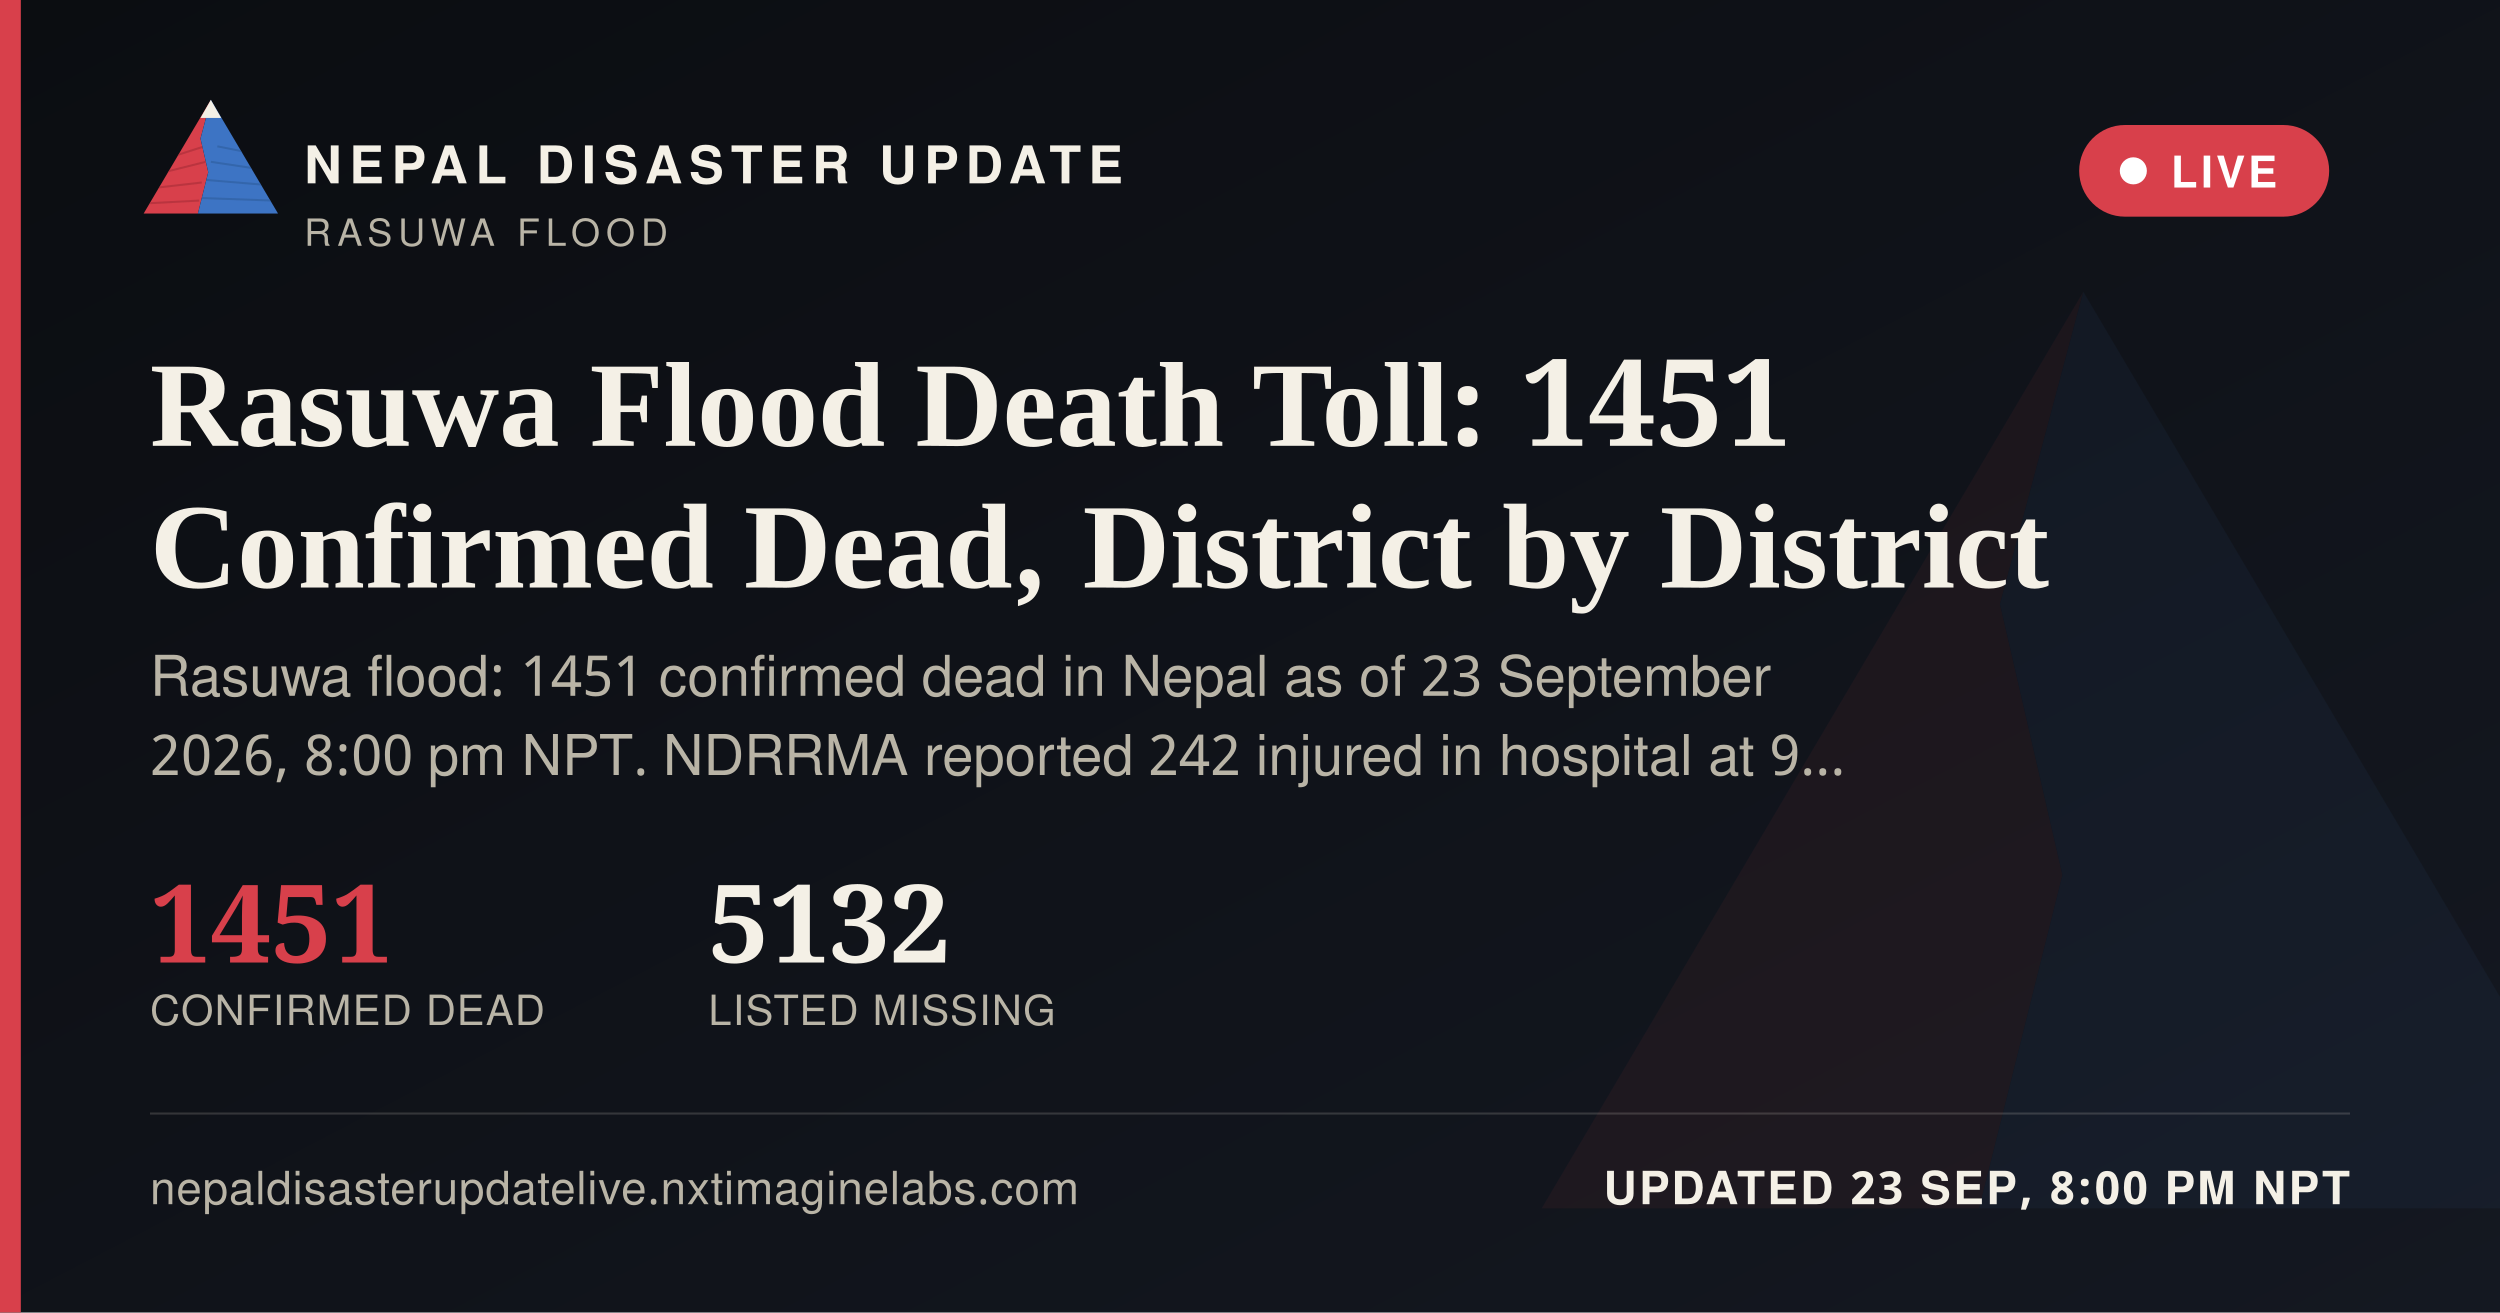
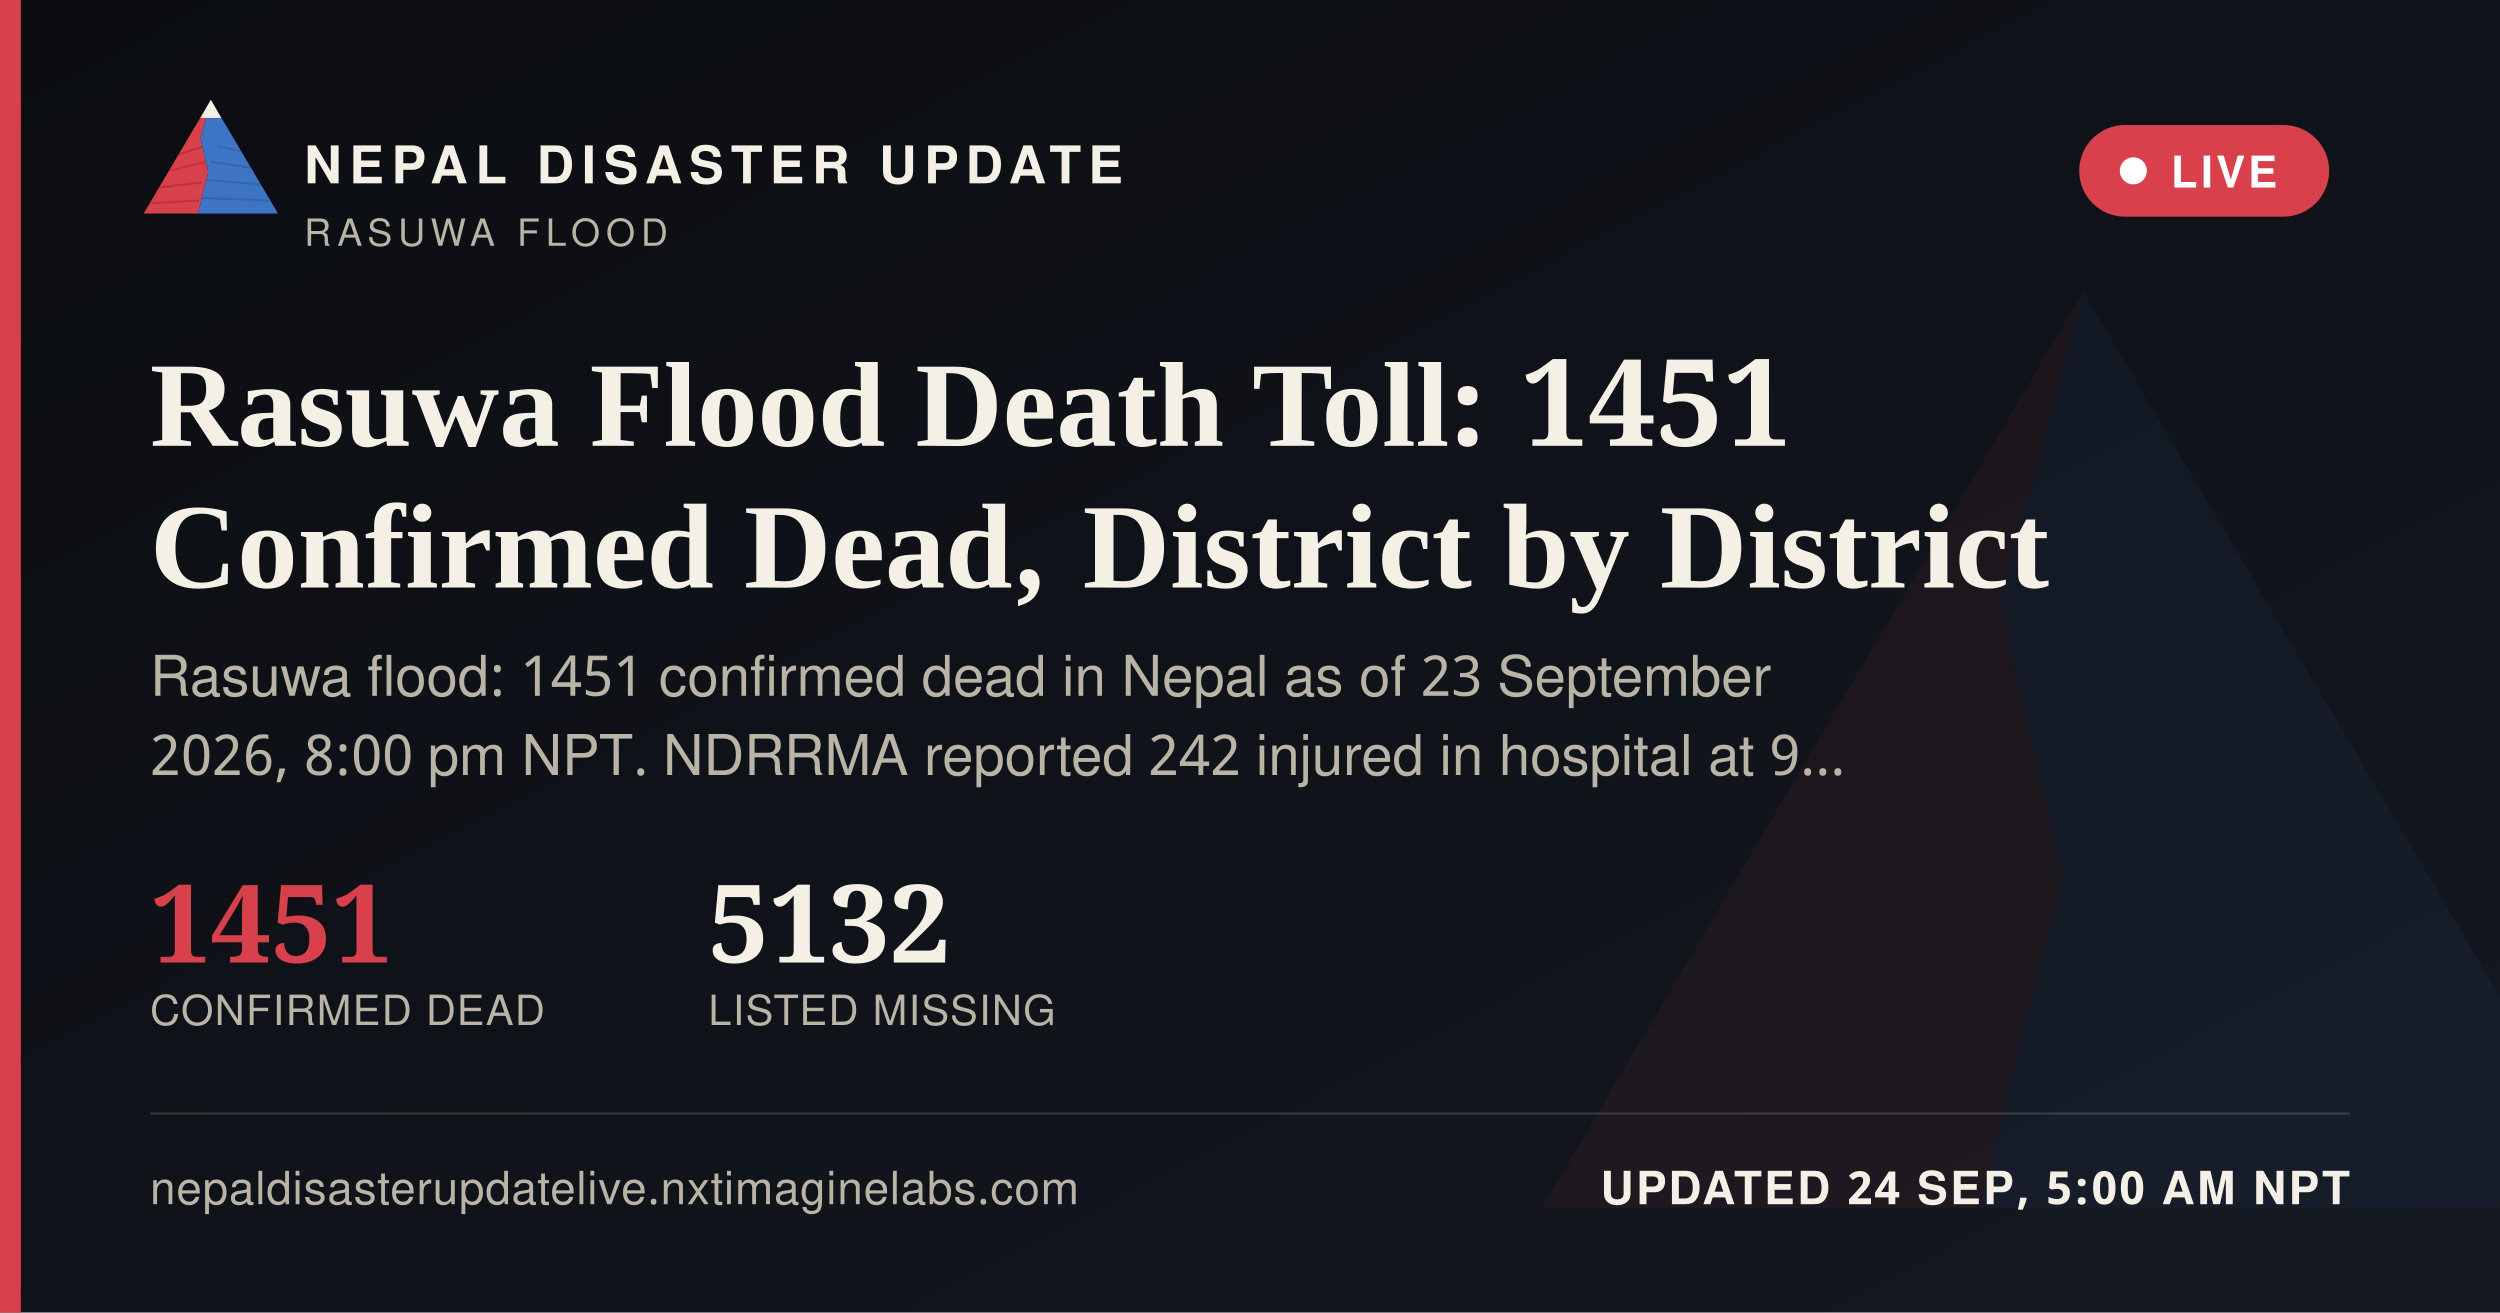
<svg xmlns="http://www.w3.org/2000/svg" width="1200" height="630" viewBox="0 0 1200 630">
  <defs>
    <linearGradient id="ogbg" x1="0" y1="0" x2="1" y2="1">
      <stop offset="0" stop-color="#0B0D11" />
      <stop offset="1" stop-color="#141821" />
    </linearGradient>
  </defs>
  <rect width="1200" height="630" fill="url(#ogbg)" />
  <g transform="translate(700,60) scale(5)" opacity="0.06">
    <polygon points="60,16 52,46 58,72 50,104 8,104" fill="#D8404B" />
    <polygon points="60,16 112,104 50,104 58,72 52,46" fill="#3D74C4" />
  </g>
  <rect x="0" y="0" width="10" height="630" fill="#D8404B" />
  <g transform="translate(64,38) scale(0.62)">
    <g>
      <defs>
        <clipPath id="ogLc">
          <polygon points="60,16 52,46 58,72 50,104 8,104" />
        </clipPath>
        <clipPath id="ogRc">
          <polygon points="60,16 112,104 50,104 58,72 52,46" />
        </clipPath>
      </defs>
      <polygon points="60,16 52,46 58,72 50,104 8,104" fill="#D8404B" />
      <g clip-path="url(#ogLc)" stroke="#A32A34" stroke-width="1.6" fill="none" opacity="0.55">
        <path d="M30,60 L55,52" />
        <path d="M24,72 L56,64" />
        <path d="M18,84 L53,80" />
        <path d="M13,96 L51,94" />
      </g>
      <polygon points="60,16 112,104 50,104 58,72 52,46" fill="#3D74C4" />
      <g clip-path="url(#ogRc)" stroke="#2A5793" stroke-width="1.6" fill="none" opacity="0.5">
        <path d="M65,52 L95,58" />
        <path d="M60,64 L100,70" />
        <path d="M56,78 L104,82" />
        <path d="M52,92 L108,94" />
      </g>
      <polygon points="60,16 52,30 68,30" fill="#F4F0E6" />
    </g>
  </g>
  <text x="146" y="88" font-family="'Public Sans', 'Noto Sans Devanagari', 'Helvetica Neue', Helvetica, Arial, sans-serif" font-size="25" font-weight="800" letter-spacing="3.6" fill="#F4F0E6">NEPAL DISASTER UPDATE</text>
  <text x="146" y="118" font-family="'Public Sans', 'Noto Sans Devanagari', 'Helvetica Neue', Helvetica, Arial, sans-serif" font-size="18" letter-spacing="2.8" fill="#B9B4A6">RASUWA FLOOD</text>
  <g>
    <rect x="998" y="60" width="120" height="44" rx="22" fill="#D8404B" stroke="none" />
    <circle cx="1024" cy="82" r="6.5" fill="#FFFFFF" />
    <text x="1042" y="90" font-family="'Public Sans', 'Noto Sans Devanagari', 'Helvetica Neue', Helvetica, Arial, sans-serif" font-size="21" font-weight="700" letter-spacing="1.6" fill="#FFFFFF">LIVE</text>
  </g>
  <text x="72" y="214" font-family="Newsreader, 'Noto Serif Devanagari', Georgia, 'Times New Roman', serif" font-size="58" font-weight="600" fill="#F4F0E6">Rasuwa Flood Death Toll: 1451</text>
  <text x="72" y="282" font-family="Newsreader, 'Noto Serif Devanagari', Georgia, 'Times New Roman', serif" font-size="58" font-weight="600" fill="#F4F0E6">Confirmed Dead, District by District</text>
  <text x="72" y="334" font-family="'Public Sans', 'Noto Sans Devanagari', 'Helvetica Neue', Helvetica, Arial, sans-serif" font-size="27" fill="#B9B4A6">Rasuwa flood: 1451 confirmed dead in Nepal as of 23 September</text>
  <text x="72" y="372" font-family="'Public Sans', 'Noto Sans Devanagari', 'Helvetica Neue', Helvetica, Arial, sans-serif" font-size="27" fill="#B9B4A6">2026, 8:00 pm NPT. NDRRMA reported 242 injured in hospital at 9…</text>
  <g transform="translate(72,462)">
    <text x="0" y="0" font-family="Newsreader, 'Noto Serif Devanagari', Georgia, 'Times New Roman', serif" font-size="52" font-weight="600" fill="#D8404B">1451</text>
    <text x="0" y="30" font-family="'Public Sans', 'Noto Sans Devanagari', 'Helvetica Neue', Helvetica, Arial, sans-serif" font-size="20" letter-spacing="0.6" fill="#B9B4A6">CONFIRMED DEAD</text>
    <text x="268" y="0" font-family="Newsreader, 'Noto Serif Devanagari', Georgia, 'Times New Roman', serif" font-size="52" font-weight="600" fill="#F4F0E6">5132</text>
    <text x="268" y="30" font-family="'Public Sans', 'Noto Sans Devanagari', 'Helvetica Neue', Helvetica, Arial, sans-serif" font-size="20" letter-spacing="0.6" fill="#B9B4A6">LISTED MISSING</text>
  </g>
  <rect x="72" y="534" width="1056" height="1" fill="rgba(244,240,230,0.16)" />
  <text x="72" y="578" font-family="'Public Sans', 'Noto Sans Devanagari', 'Helvetica Neue', Helvetica, Arial, sans-serif" font-size="22" fill="#B9B4A6" letter-spacing="0.4">nepaldisasterupdatelive.nxtimaginelabs.com</text>
-   <text x="1128" y="578" text-anchor="end" font-family="'Public Sans', 'Noto Sans Devanagari', 'Helvetica Neue', Helvetica, Arial, sans-serif" font-size="22" font-weight="700" letter-spacing="1.2" fill="#F4F0E6">UPDATED 23 SEP, 8:00 PM NPT</text>
+   <text x="1128" y="578" text-anchor="end" font-family="'Public Sans', 'Noto Sans Devanagari', 'Helvetica Neue', Helvetica, Arial, sans-serif" font-size="22" font-weight="700" letter-spacing="1.2" fill="#F4F0E6">UPDATED 24 SEP, 5:00 AM NPT</text>
</svg>
